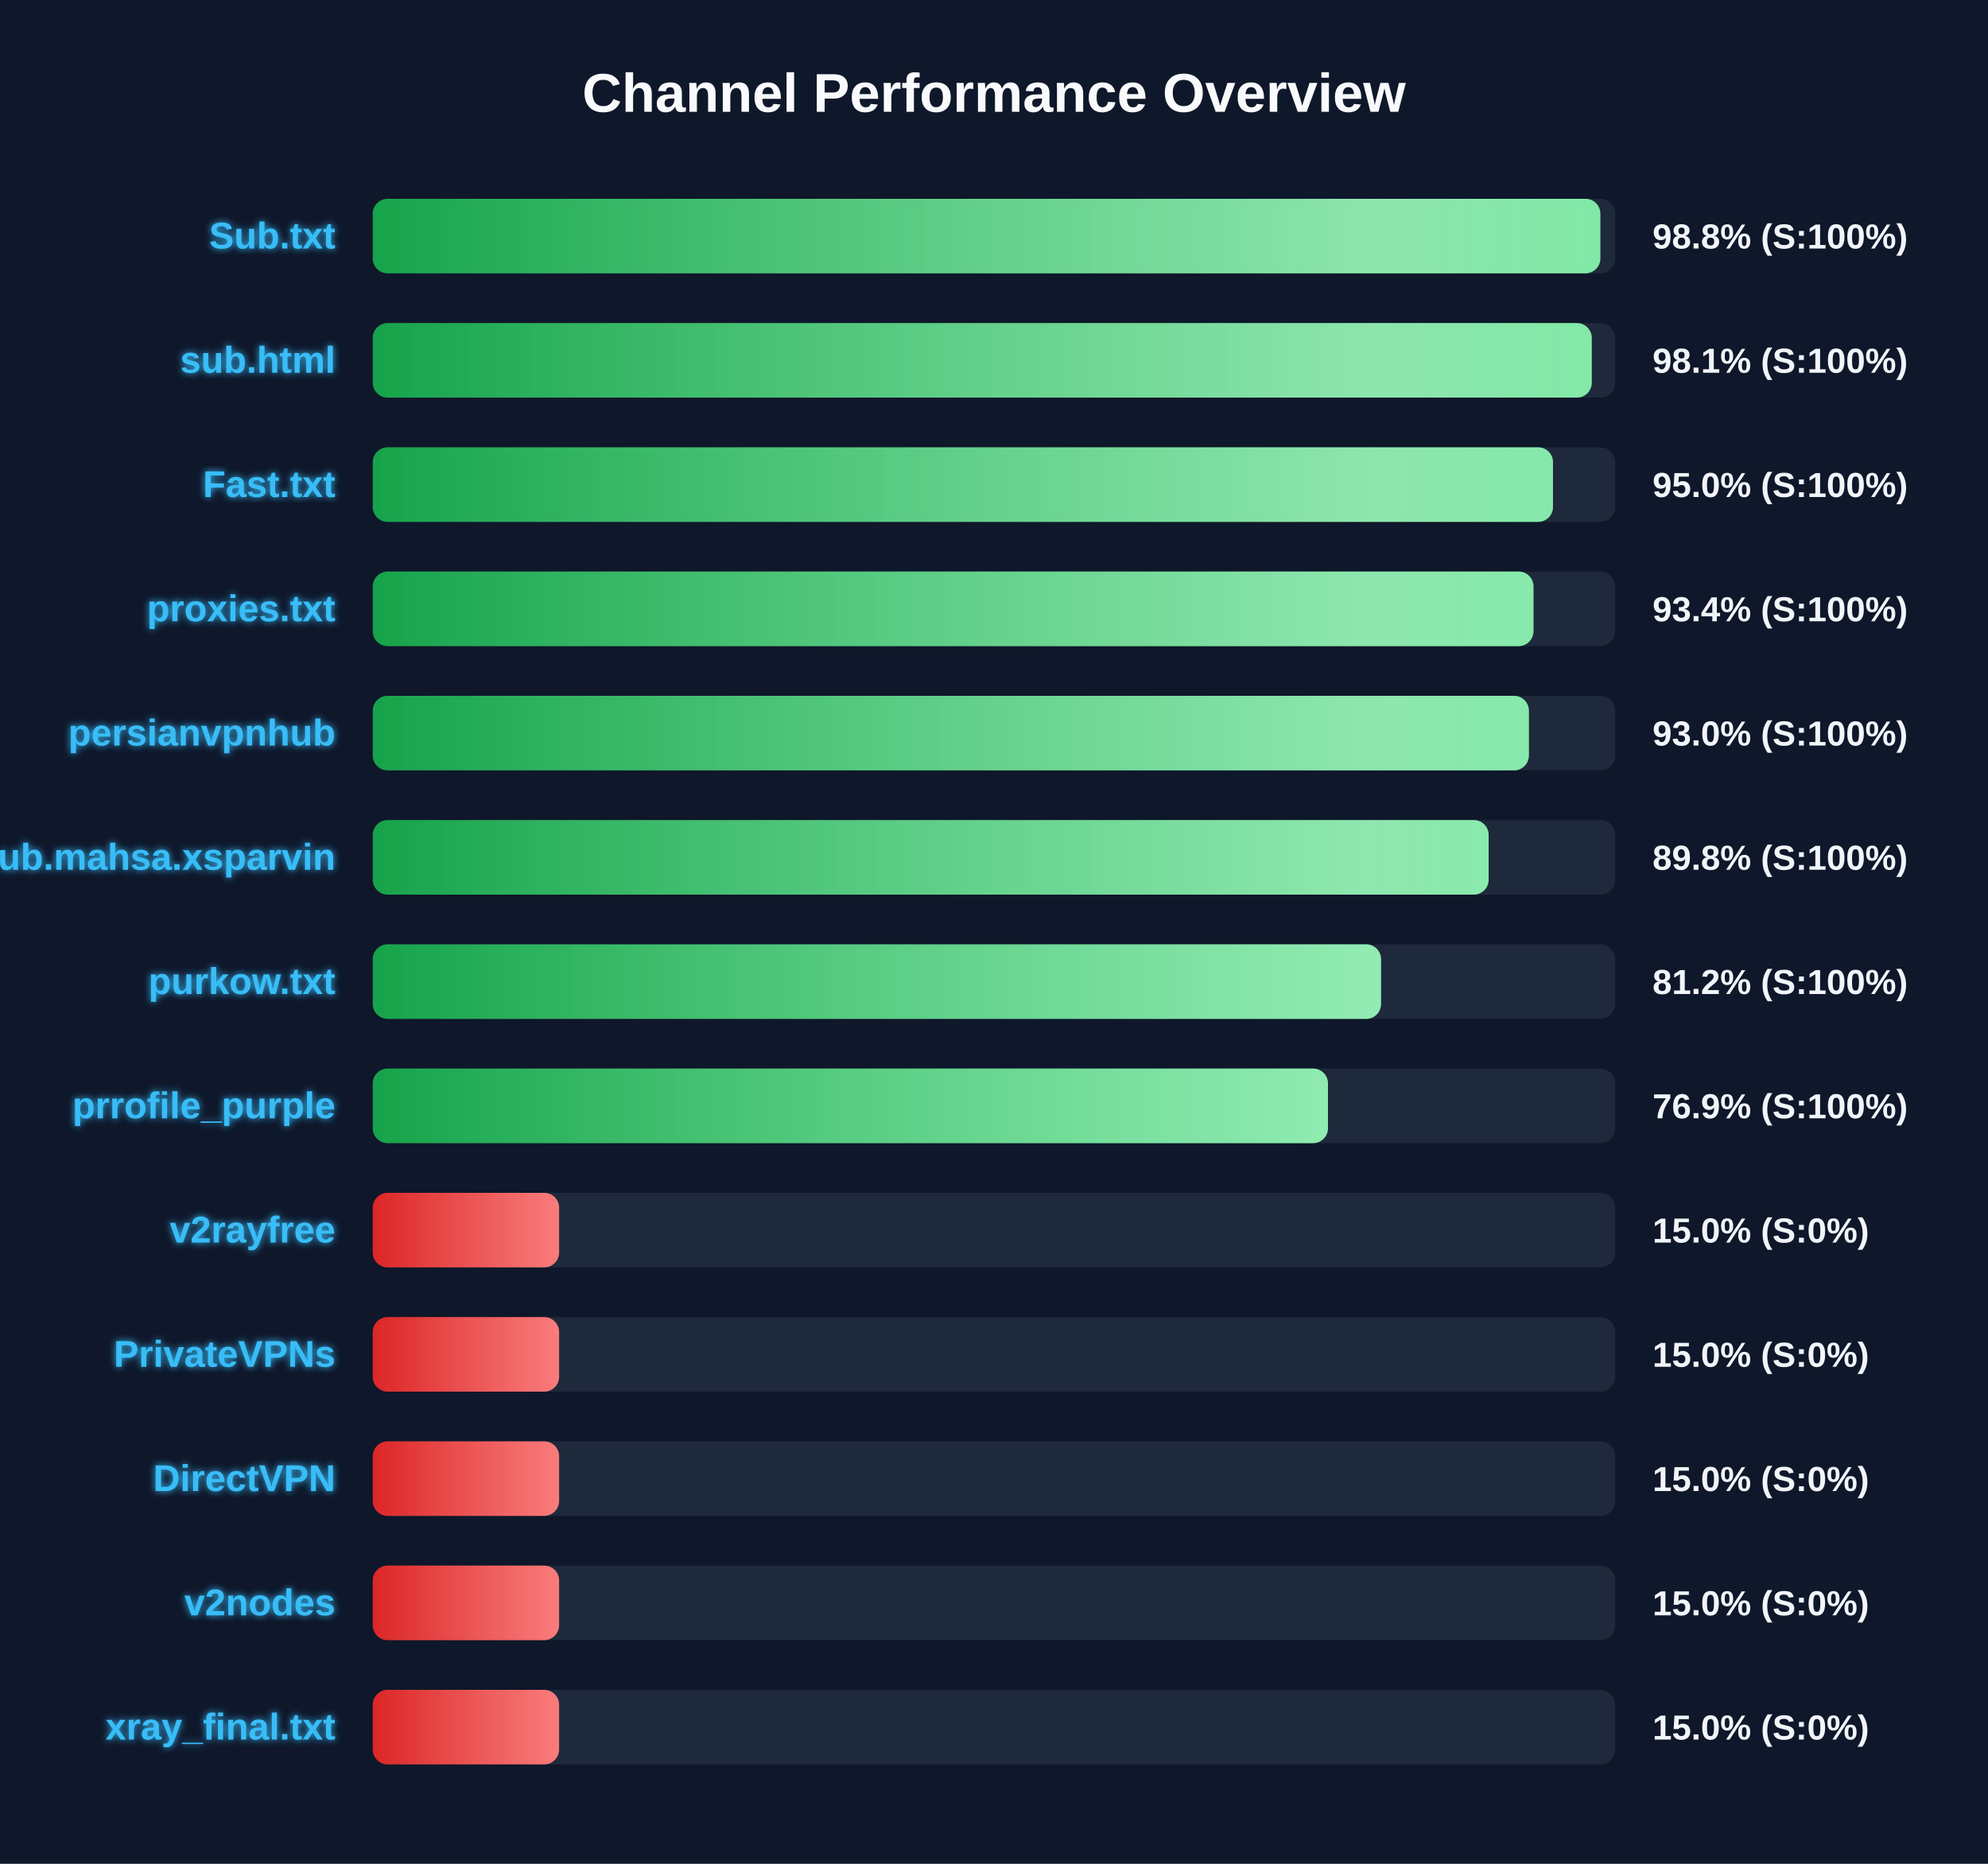
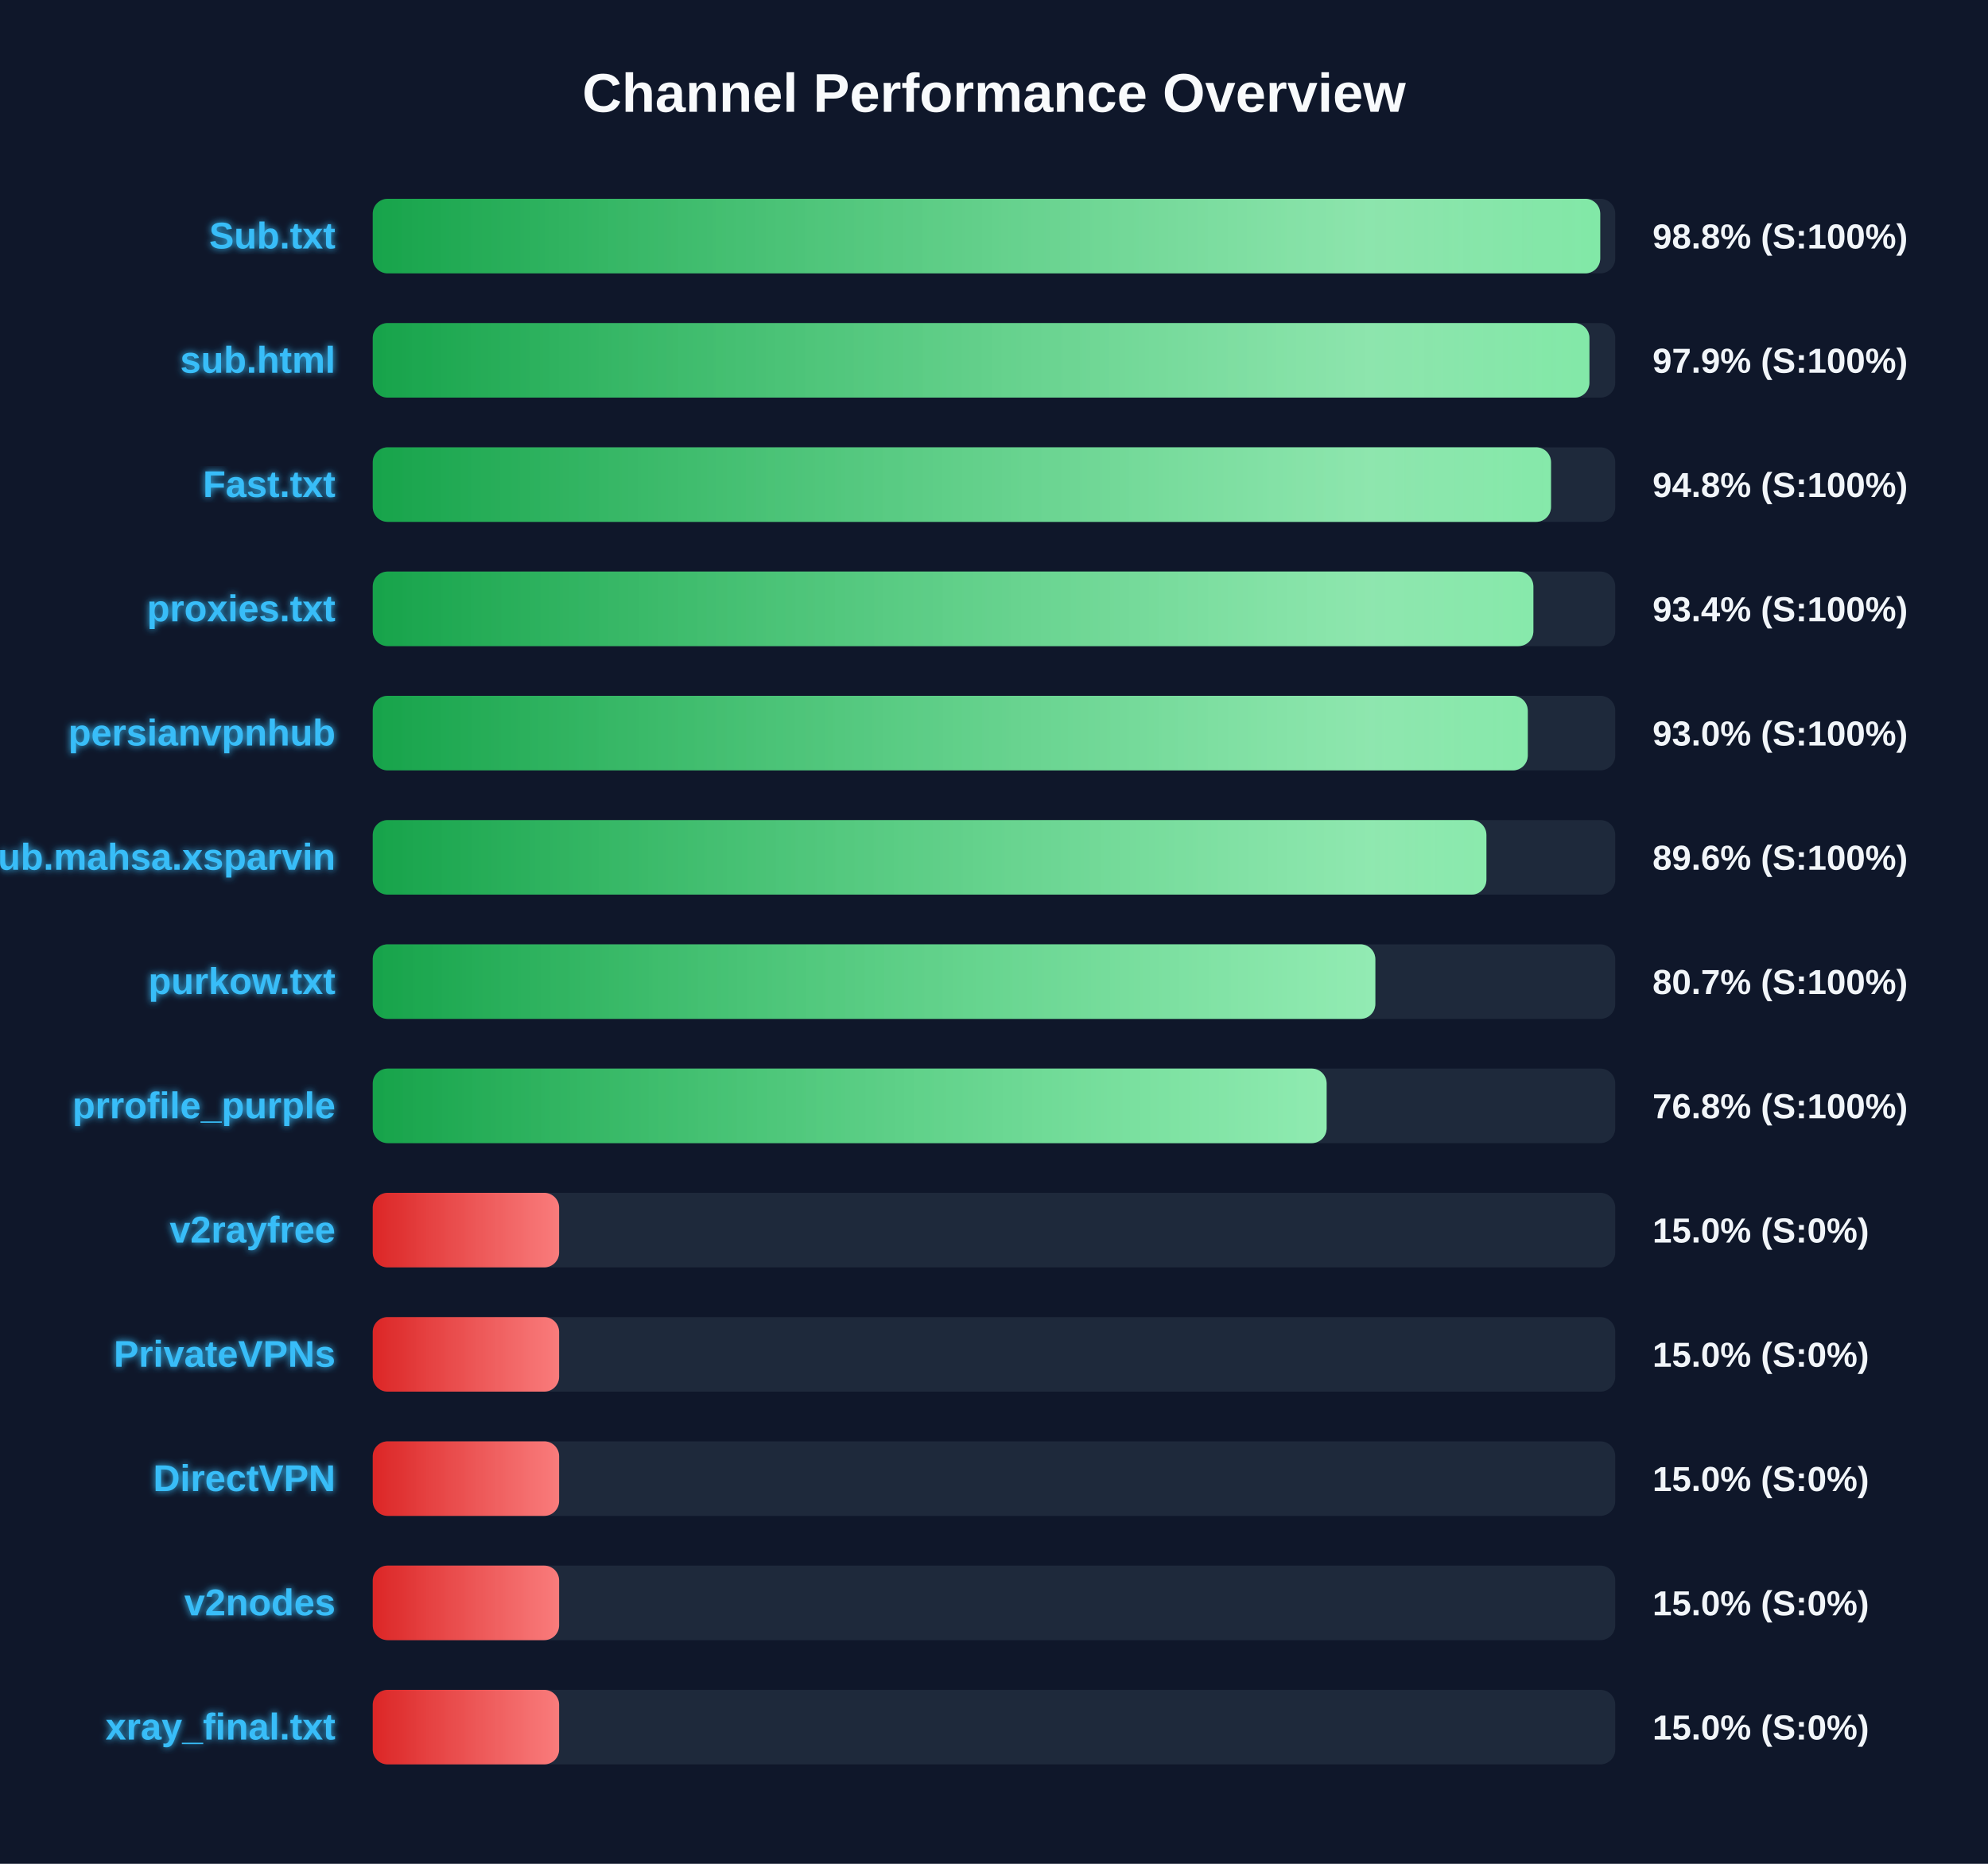
<svg xmlns="http://www.w3.org/2000/svg" width="800" height="750" version="1.1">
  <defs>
    <linearGradient id="grad-green" x1="0%" y1="0%" x2="100%" y2="0%">
      <stop offset="0%" stop-color="#16a34a" />
      <stop offset="100%" stop-color="#4ade80" />
    </linearGradient>
    <linearGradient id="grad-yellow" x1="0%" y1="0%" x2="100%" y2="0%">
      <stop offset="0%" stop-color="#ca8a04" />
      <stop offset="100%" stop-color="#fde047" />
    </linearGradient>
    <linearGradient id="grad-red" x1="0%" y1="0%" x2="100%" y2="0%">
      <stop offset="0%" stop-color="#dc2626" />
      <stop offset="100%" stop-color="#f87171" />
    </linearGradient>
    <linearGradient id="shimmer" x1="0%" y1="0%" x2="100%" y2="0%">
      <stop offset="0%" stop-color="rgba(255,255,255,0)" />
      <stop offset="50%" stop-color="rgba(255,255,255,0.4)" />
      <stop offset="100%" stop-color="rgba(255,255,255,0)" />
    </linearGradient>
    <filter id="glow" x="-20%" y="-20%" width="140%" height="140%">
      <feGaussianBlur stdDeviation="1.5" result="blur" />
      <feComposite in="SourceGraphic" in2="blur" operator="over" />
    </filter>
  </defs>
  <style>
        .bg-rect { fill: #0f172a; }
        .title { font: bold 22px 'Segoe UI', Arial, sans-serif; fill: #f8fafc; }
        .row { font: bold 15px 'Segoe UI', Arial, sans-serif; fill: #38bdf8; filter: url(#glow); }
        .score { font: bold 14px 'Segoe UI', Arial, sans-serif; fill: #f1f5f9; }
        @keyframes shimmer-anim {
            0% { transform: translateX(-100%); }
            100% { transform: translateX(200%); }
        }
        .shimmer-rect {
            animation: shimmer-anim 2.5s infinite linear;
        }
    </style>
  <rect width="100%" height="100%" class="bg-rect" />
  <text x="400" y="45" text-anchor="middle" class="title">Channel Performance Overview</text>
  <rect x="150" y="80" width="500" height="30" fill="#1e293b" rx="6" />
  <clipPath id="clip-0">
-     <rect x="150" y="80" width="494.0" height="30" rx="6" />
+     <rect x="150" y="80" width="493.95" height="30" rx="6" />
  </clipPath>
-   <rect x="150" y="80" width="494.0" height="30" fill="url(#grad-green)" rx="6" />
+   <rect x="150" y="80" width="493.95" height="30" fill="url(#grad-green)" rx="6" />
  <g clip-path="url(#clip-0)">
    <rect x="150" y="80" width="100%" height="30" fill="url(#shimmer)" class="shimmer-rect" />
  </g>
  <text x="135" y="100" text-anchor="end" class="row">Sub.txt</text>
  <text x="665" y="100" text-anchor="start" class="score">98.8% (S:100%)</text>
  <rect x="150" y="130" width="500" height="30" fill="#1e293b" rx="6" />
  <clipPath id="clip-1">
-     <rect x="150" y="130" width="490.55" height="30" rx="6" />
+     <rect x="150" y="130" width="489.6" height="30" rx="6" />
  </clipPath>
-   <rect x="150" y="130" width="490.55" height="30" fill="url(#grad-green)" rx="6" />
+   <rect x="150" y="130" width="489.6" height="30" fill="url(#grad-green)" rx="6" />
  <g clip-path="url(#clip-1)">
    <rect x="150" y="130" width="100%" height="30" fill="url(#shimmer)" class="shimmer-rect" />
  </g>
  <text x="135" y="150" text-anchor="end" class="row">sub.html</text>
-   <text x="665" y="150" text-anchor="start" class="score">98.1% (S:100%)</text>
+   <text x="665" y="150" text-anchor="start" class="score">97.9% (S:100%)</text>
  <rect x="150" y="180" width="500" height="30" fill="#1e293b" rx="6" />
  <clipPath id="clip-2">
-     <rect x="150" y="180" width="474.95" height="30" rx="6" />
+     <rect x="150" y="180" width="474.15" height="30" rx="6" />
  </clipPath>
-   <rect x="150" y="180" width="474.95" height="30" fill="url(#grad-green)" rx="6" />
+   <rect x="150" y="180" width="474.15" height="30" fill="url(#grad-green)" rx="6" />
  <g clip-path="url(#clip-2)">
    <rect x="150" y="180" width="100%" height="30" fill="url(#shimmer)" class="shimmer-rect" />
  </g>
  <text x="135" y="200" text-anchor="end" class="row">Fast.txt</text>
-   <text x="665" y="200" text-anchor="start" class="score">95.0% (S:100%)</text>
+   <text x="665" y="200" text-anchor="start" class="score">94.8% (S:100%)</text>
  <rect x="150" y="230" width="500" height="30" fill="#1e293b" rx="6" />
  <clipPath id="clip-3">
-     <rect x="150" y="230" width="467.1" height="30" rx="6" />
+     <rect x="150" y="230" width="467.05" height="30" rx="6" />
  </clipPath>
-   <rect x="150" y="230" width="467.1" height="30" fill="url(#grad-green)" rx="6" />
+   <rect x="150" y="230" width="467.05" height="30" fill="url(#grad-green)" rx="6" />
  <g clip-path="url(#clip-3)">
    <rect x="150" y="230" width="100%" height="30" fill="url(#shimmer)" class="shimmer-rect" />
  </g>
  <text x="135" y="250" text-anchor="end" class="row">proxies.txt</text>
  <text x="665" y="250" text-anchor="start" class="score">93.4% (S:100%)</text>
  <rect x="150" y="280" width="500" height="30" fill="#1e293b" rx="6" />
  <clipPath id="clip-4">
-     <rect x="150" y="280" width="465.25" height="30" rx="6" />
+     <rect x="150" y="280" width="464.8" height="30" rx="6" />
  </clipPath>
-   <rect x="150" y="280" width="465.25" height="30" fill="url(#grad-green)" rx="6" />
+   <rect x="150" y="280" width="464.8" height="30" fill="url(#grad-green)" rx="6" />
  <g clip-path="url(#clip-4)">
    <rect x="150" y="280" width="100%" height="30" fill="url(#shimmer)" class="shimmer-rect" />
  </g>
  <text x="135" y="300" text-anchor="end" class="row">persianvpnhub</text>
  <text x="665" y="300" text-anchor="start" class="score">93.0% (S:100%)</text>
  <rect x="150" y="330" width="500" height="30" fill="#1e293b" rx="6" />
  <clipPath id="clip-5">
-     <rect x="150" y="330" width="449.05" height="30" rx="6" />
+     <rect x="150" y="330" width="448.15" height="30" rx="6" />
  </clipPath>
-   <rect x="150" y="330" width="449.05" height="30" fill="url(#grad-green)" rx="6" />
+   <rect x="150" y="330" width="448.15" height="30" fill="url(#grad-green)" rx="6" />
  <g clip-path="url(#clip-5)">
    <rect x="150" y="330" width="100%" height="30" fill="url(#shimmer)" class="shimmer-rect" />
  </g>
  <text x="135" y="350" text-anchor="end" class="row">Sub.mahsa.xsparvin</text>
-   <text x="665" y="350" text-anchor="start" class="score">89.8% (S:100%)</text>
+   <text x="665" y="350" text-anchor="start" class="score">89.6% (S:100%)</text>
  <rect x="150" y="380" width="500" height="30" fill="#1e293b" rx="6" />
  <clipPath id="clip-6">
-     <rect x="150" y="380" width="405.75" height="30" rx="6" />
+     <rect x="150" y="380" width="403.45" height="30" rx="6" />
  </clipPath>
-   <rect x="150" y="380" width="405.75" height="30" fill="url(#grad-green)" rx="6" />
+   <rect x="150" y="380" width="403.45" height="30" fill="url(#grad-green)" rx="6" />
  <g clip-path="url(#clip-6)">
    <rect x="150" y="380" width="100%" height="30" fill="url(#shimmer)" class="shimmer-rect" />
  </g>
  <text x="135" y="400" text-anchor="end" class="row">purkow.txt</text>
-   <text x="665" y="400" text-anchor="start" class="score">81.2% (S:100%)</text>
+   <text x="665" y="400" text-anchor="start" class="score">80.7% (S:100%)</text>
  <rect x="150" y="430" width="500" height="30" fill="#1e293b" rx="6" />
  <clipPath id="clip-7">
-     <rect x="150" y="430" width="384.4" height="30" rx="6" />
+     <rect x="150" y="430" width="383.85" height="30" rx="6" />
  </clipPath>
-   <rect x="150" y="430" width="384.4" height="30" fill="url(#grad-green)" rx="6" />
+   <rect x="150" y="430" width="383.85" height="30" fill="url(#grad-green)" rx="6" />
  <g clip-path="url(#clip-7)">
    <rect x="150" y="430" width="100%" height="30" fill="url(#shimmer)" class="shimmer-rect" />
  </g>
  <text x="135" y="450" text-anchor="end" class="row">prrofile_purple</text>
-   <text x="665" y="450" text-anchor="start" class="score">76.9% (S:100%)</text>
+   <text x="665" y="450" text-anchor="start" class="score">76.8% (S:100%)</text>
  <rect x="150" y="480" width="500" height="30" fill="#1e293b" rx="6" />
  <clipPath id="clip-8">
    <rect x="150" y="480" width="75.0" height="30" rx="6" />
  </clipPath>
  <rect x="150" y="480" width="75.0" height="30" fill="url(#grad-red)" rx="6" />
  <g clip-path="url(#clip-8)">
    <rect x="150" y="480" width="100%" height="30" fill="url(#shimmer)" class="shimmer-rect" />
  </g>
  <text x="135" y="500" text-anchor="end" class="row">v2rayfree</text>
  <text x="665" y="500" text-anchor="start" class="score">15.0% (S:0%)</text>
  <rect x="150" y="530" width="500" height="30" fill="#1e293b" rx="6" />
  <clipPath id="clip-9">
    <rect x="150" y="530" width="75.0" height="30" rx="6" />
  </clipPath>
  <rect x="150" y="530" width="75.0" height="30" fill="url(#grad-red)" rx="6" />
  <g clip-path="url(#clip-9)">
    <rect x="150" y="530" width="100%" height="30" fill="url(#shimmer)" class="shimmer-rect" />
  </g>
  <text x="135" y="550" text-anchor="end" class="row">PrivateVPNs</text>
  <text x="665" y="550" text-anchor="start" class="score">15.0% (S:0%)</text>
  <rect x="150" y="580" width="500" height="30" fill="#1e293b" rx="6" />
  <clipPath id="clip-10">
    <rect x="150" y="580" width="75.0" height="30" rx="6" />
  </clipPath>
  <rect x="150" y="580" width="75.0" height="30" fill="url(#grad-red)" rx="6" />
  <g clip-path="url(#clip-10)">
    <rect x="150" y="580" width="100%" height="30" fill="url(#shimmer)" class="shimmer-rect" />
  </g>
  <text x="135" y="600" text-anchor="end" class="row">DirectVPN</text>
  <text x="665" y="600" text-anchor="start" class="score">15.0% (S:0%)</text>
  <rect x="150" y="630" width="500" height="30" fill="#1e293b" rx="6" />
  <clipPath id="clip-11">
    <rect x="150" y="630" width="75.0" height="30" rx="6" />
  </clipPath>
  <rect x="150" y="630" width="75.0" height="30" fill="url(#grad-red)" rx="6" />
  <g clip-path="url(#clip-11)">
    <rect x="150" y="630" width="100%" height="30" fill="url(#shimmer)" class="shimmer-rect" />
  </g>
  <text x="135" y="650" text-anchor="end" class="row">v2nodes</text>
  <text x="665" y="650" text-anchor="start" class="score">15.0% (S:0%)</text>
  <rect x="150" y="680" width="500" height="30" fill="#1e293b" rx="6" />
  <clipPath id="clip-12">
    <rect x="150" y="680" width="75.0" height="30" rx="6" />
  </clipPath>
  <rect x="150" y="680" width="75.0" height="30" fill="url(#grad-red)" rx="6" />
  <g clip-path="url(#clip-12)">
    <rect x="150" y="680" width="100%" height="30" fill="url(#shimmer)" class="shimmer-rect" />
  </g>
  <text x="135" y="700" text-anchor="end" class="row">xray_final.txt</text>
  <text x="665" y="700" text-anchor="start" class="score">15.0% (S:0%)</text>
</svg>
